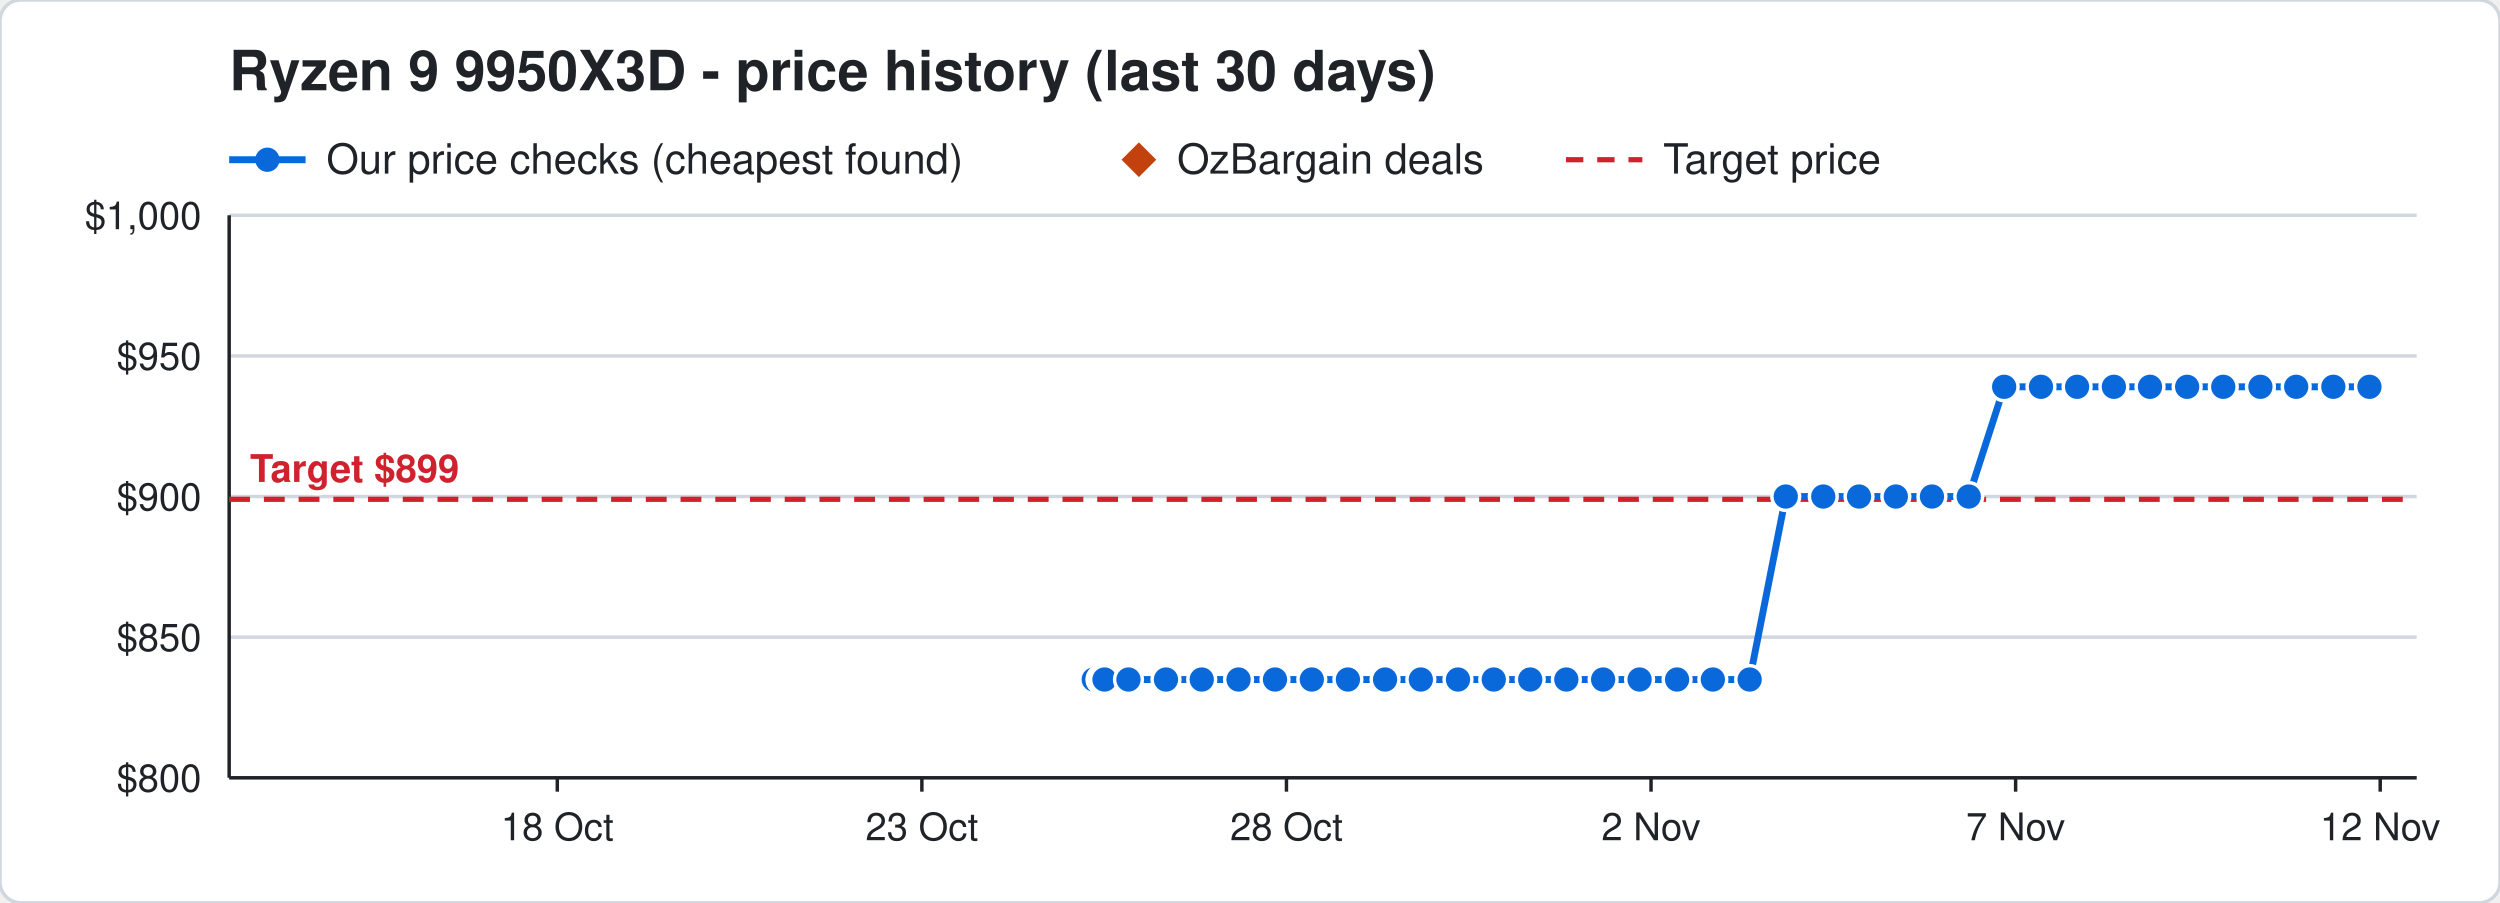
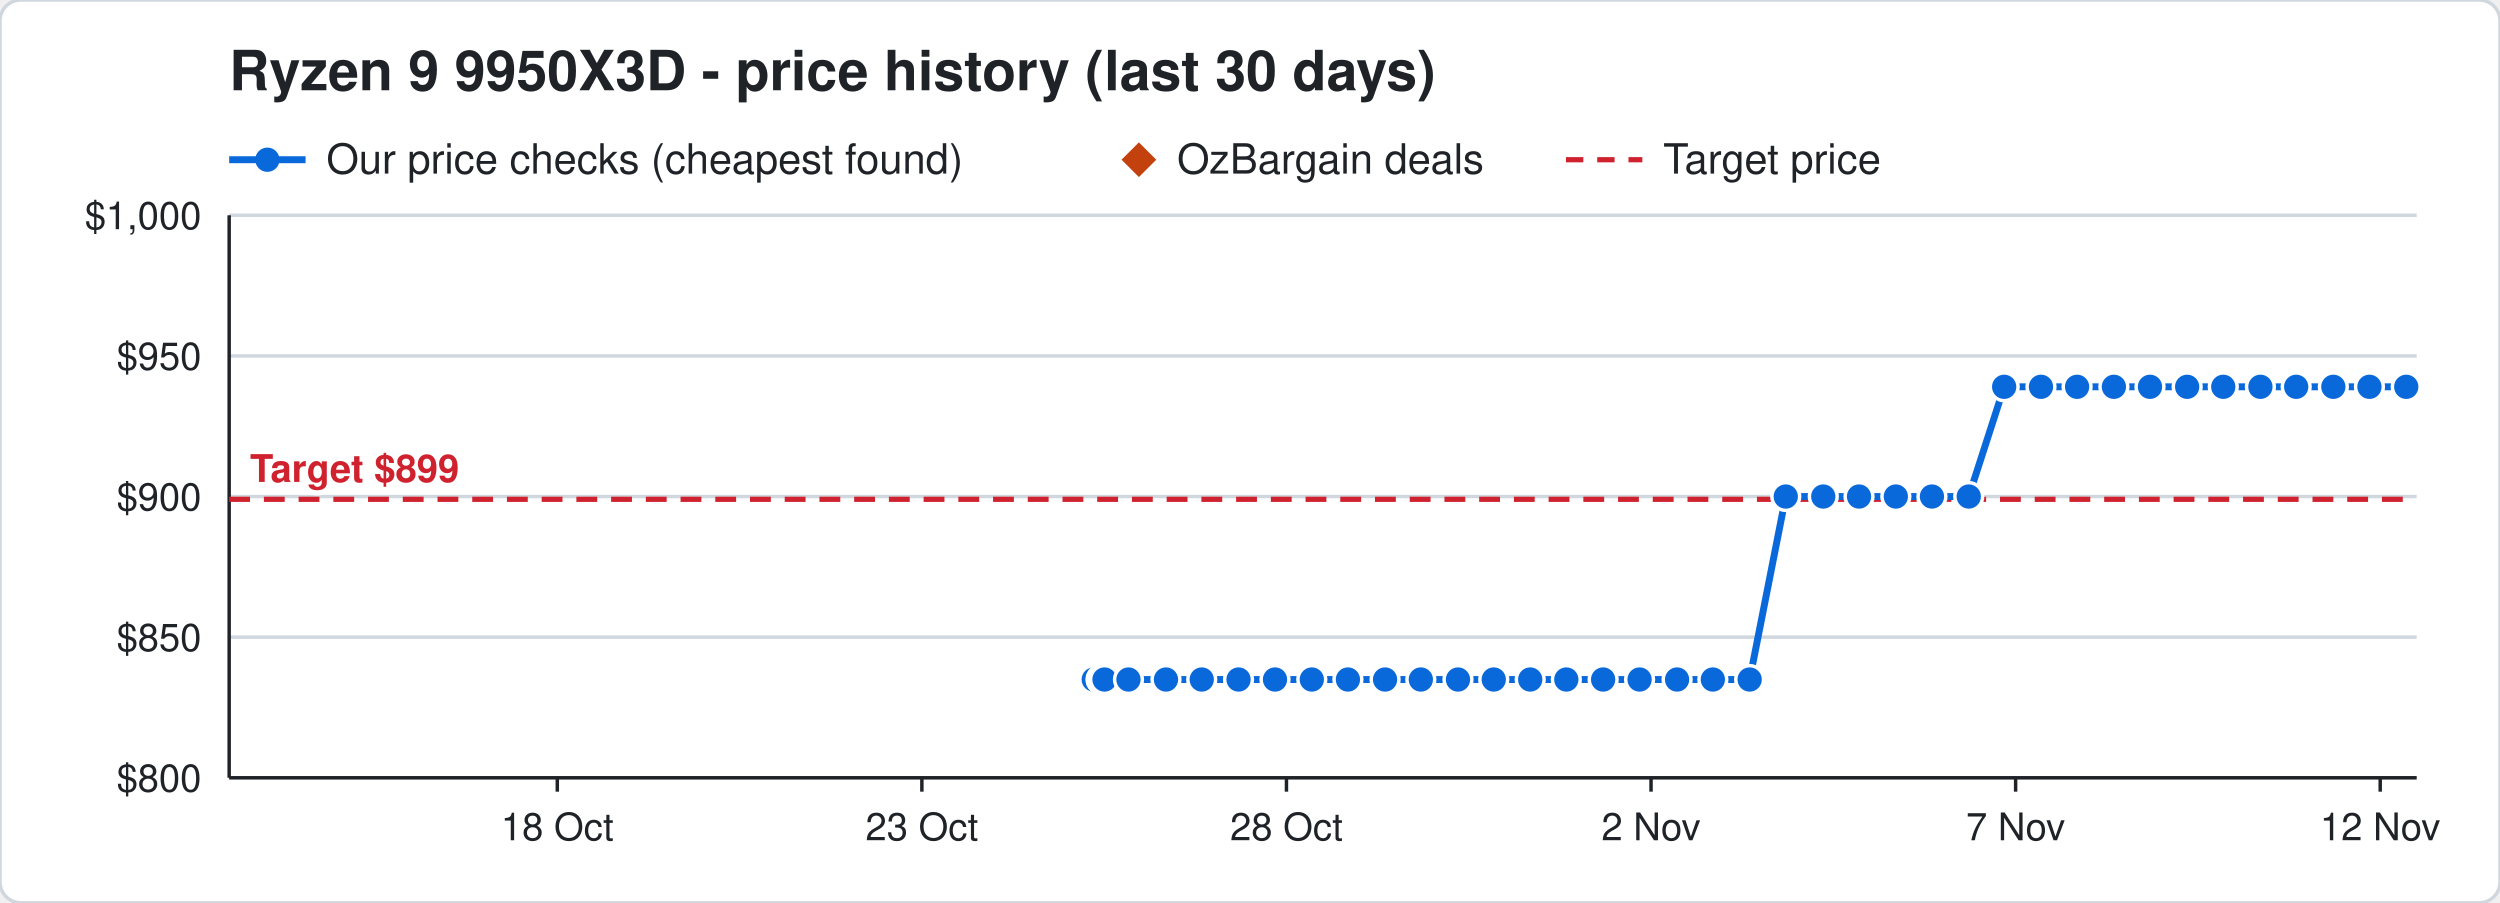
<svg xmlns="http://www.w3.org/2000/svg" width="720" height="260" viewBox="0 0 720 260" font-family="Segoe UI, Helvetica, Arial, sans-serif">
  <rect width="720" height="260" rx="6" fill="#ffffff" stroke="#d0d7de" />
  <text x="66" y="26" font-size="16" font-weight="700" fill="#1f2328">Ryzen 9 9950X3D - price history (last 30 days)</text>
  <line x1="66" y1="46" x2="88" y2="46" stroke="#0969da" stroke-width="2" />
  <circle cx="77" cy="46" r="3.5" fill="#0969da" />
  <text x="94" y="50" font-size="12" fill="#1f2328">Our price checks (cheapest found)</text>
  <path d="M328 41 l5 5 l-5 5 l-5 -5 z" fill="#c2410c" />
  <text x="339" y="50" font-size="12" fill="#1f2328">OzBargain deals</text>
  <line x1="451" y1="46" x2="473" y2="46" stroke="#cf222e" stroke-width="1.5" stroke-dasharray="5 4" />
  <text x="479" y="50" font-size="12" fill="#1f2328">Target price</text>
  <line x1="66" y1="224.0" x2="696" y2="224.0" stroke="#d0d7de" />
  <text x="58" y="228.0" font-size="11" text-anchor="end" fill="#1f2328">$800</text>
  <line x1="66" y1="183.5" x2="696" y2="183.5" stroke="#d0d7de" />
  <text x="58" y="187.5" font-size="11" text-anchor="end" fill="#1f2328">$850</text>
  <line x1="66" y1="143.0" x2="696" y2="143.0" stroke="#d0d7de" />
  <text x="58" y="147.0" font-size="11" text-anchor="end" fill="#1f2328">$900</text>
  <line x1="66" y1="102.5" x2="696" y2="102.5" stroke="#d0d7de" />
  <text x="58" y="106.5" font-size="11" text-anchor="end" fill="#1f2328">$950</text>
  <line x1="66" y1="62.0" x2="696" y2="62.0" stroke="#d0d7de" />
  <text x="58" y="66.0" font-size="11" text-anchor="end" fill="#1f2328">$1,000</text>
  <line x1="685.5" y1="224" x2="685.5" y2="228" stroke="#1f2328" />
  <text x="685.5" y="242" font-size="11" text-anchor="middle" fill="#1f2328">12 Nov</text>
  <line x1="580.5" y1="224" x2="580.5" y2="228" stroke="#1f2328" />
  <text x="580.5" y="242" font-size="11" text-anchor="middle" fill="#1f2328">7 Nov</text>
  <line x1="475.5" y1="224" x2="475.5" y2="228" stroke="#1f2328" />
  <text x="475.5" y="242" font-size="11" text-anchor="middle" fill="#1f2328">2 Nov</text>
  <line x1="370.5" y1="224" x2="370.5" y2="228" stroke="#1f2328" />
  <text x="370.5" y="242" font-size="11" text-anchor="middle" fill="#1f2328">28 Oct</text>
  <line x1="265.5" y1="224" x2="265.5" y2="228" stroke="#1f2328" />
  <text x="265.5" y="242" font-size="11" text-anchor="middle" fill="#1f2328">23 Oct</text>
  <line x1="160.5" y1="224" x2="160.5" y2="228" stroke="#1f2328" />
  <text x="160.5" y="242" font-size="11" text-anchor="middle" fill="#1f2328">18 Oct</text>
  <line x1="66" y1="224" x2="696" y2="224" stroke="#1f2328" />
  <line x1="66" y1="62" x2="66" y2="224" stroke="#1f2328" />
  <line x1="66" y1="143.8" x2="696" y2="143.8" stroke="#cf222e" stroke-width="1.5" stroke-dasharray="6 4" />
  <text x="72" y="138.8" font-size="11" font-weight="700" text-anchor="start" fill="#cf222e" stroke="#ffffff" stroke-width="3" paint-order="stroke">Target $899</text>
-   <polyline points="315.0,195.7 317.1,195.7 317.2,195.7 317.9,195.7 318.0,195.7 318.1,195.7 325.0,195.7 335.8,195.7 346.1,195.7 356.7,195.7 367.2,195.7 377.8,195.7 388.2,195.7 398.9,195.7 409.2,195.7 419.9,195.7 430.2,195.7 440.7,195.7 451.1,195.7 461.7,195.7 472.2,195.7 483.0,195.7 493.3,195.7 503.9,195.7 514.3,143.0 525.1,143.0 535.4,143.0 546.0,143.0 556.4,143.0 567.0,143.0 577.2,111.4 587.8,111.4 598.2,111.4 608.8,111.4 619.2,111.4 629.9,111.4 640.3,111.4 651.0,111.4 661.3,111.4 672.0,111.4 682.4,111.4" fill="none" stroke="#0969da" stroke-width="2" />
+   <polyline points="315.0,195.7 317.1,195.7 317.2,195.7 317.9,195.7 318.0,195.7 318.1,195.7 325.0,195.7 335.8,195.7 346.1,195.7 356.7,195.7 367.2,195.7 377.8,195.7 388.2,195.7 398.9,195.7 409.2,195.7 419.9,195.7 430.2,195.7 440.7,195.7 451.1,195.7 461.7,195.7 472.2,195.7 483.0,195.7 493.3,195.7 503.9,195.7 514.3,143.0 525.1,143.0 535.4,143.0 546.0,143.0 556.4,143.0 567.0,143.0 577.2,111.4 587.8,111.4 598.2,111.4 608.8,111.4 619.2,111.4 629.9,111.4 640.3,111.4 651.0,111.4 661.3,111.4 672.0,111.4 682.4,111.4 693.0,111.4" fill="none" stroke="#0969da" stroke-width="2" />
  <circle cx="315.0" cy="195.7" r="4" fill="#0969da" stroke="#ffffff" stroke-width="1" />
  <circle cx="317.1" cy="195.7" r="4" fill="#0969da" stroke="#ffffff" stroke-width="1" />
  <circle cx="317.2" cy="195.7" r="4" fill="#0969da" stroke="#ffffff" stroke-width="1" />
  <circle cx="317.9" cy="195.7" r="4" fill="#0969da" stroke="#ffffff" stroke-width="1" />
  <circle cx="318.0" cy="195.7" r="4" fill="#0969da" stroke="#ffffff" stroke-width="1" />
  <circle cx="318.1" cy="195.7" r="4" fill="#0969da" stroke="#ffffff" stroke-width="1" />
  <circle cx="325.0" cy="195.7" r="4" fill="#0969da" stroke="#ffffff" stroke-width="1" />
  <circle cx="335.8" cy="195.7" r="4" fill="#0969da" stroke="#ffffff" stroke-width="1" />
  <circle cx="346.1" cy="195.7" r="4" fill="#0969da" stroke="#ffffff" stroke-width="1" />
  <circle cx="356.7" cy="195.7" r="4" fill="#0969da" stroke="#ffffff" stroke-width="1" />
  <circle cx="367.2" cy="195.7" r="4" fill="#0969da" stroke="#ffffff" stroke-width="1" />
  <circle cx="377.8" cy="195.7" r="4" fill="#0969da" stroke="#ffffff" stroke-width="1" />
  <circle cx="388.2" cy="195.7" r="4" fill="#0969da" stroke="#ffffff" stroke-width="1" />
  <circle cx="398.9" cy="195.7" r="4" fill="#0969da" stroke="#ffffff" stroke-width="1" />
  <circle cx="409.2" cy="195.7" r="4" fill="#0969da" stroke="#ffffff" stroke-width="1" />
  <circle cx="419.9" cy="195.7" r="4" fill="#0969da" stroke="#ffffff" stroke-width="1" />
  <circle cx="430.2" cy="195.7" r="4" fill="#0969da" stroke="#ffffff" stroke-width="1" />
  <circle cx="440.7" cy="195.7" r="4" fill="#0969da" stroke="#ffffff" stroke-width="1" />
  <circle cx="451.1" cy="195.7" r="4" fill="#0969da" stroke="#ffffff" stroke-width="1" />
  <circle cx="461.7" cy="195.7" r="4" fill="#0969da" stroke="#ffffff" stroke-width="1" />
  <circle cx="472.2" cy="195.7" r="4" fill="#0969da" stroke="#ffffff" stroke-width="1" />
  <circle cx="483.0" cy="195.7" r="4" fill="#0969da" stroke="#ffffff" stroke-width="1" />
  <circle cx="493.3" cy="195.7" r="4" fill="#0969da" stroke="#ffffff" stroke-width="1" />
  <circle cx="503.9" cy="195.7" r="4" fill="#0969da" stroke="#ffffff" stroke-width="1" />
  <circle cx="514.3" cy="143.0" r="4" fill="#0969da" stroke="#ffffff" stroke-width="1" />
  <circle cx="525.1" cy="143.0" r="4" fill="#0969da" stroke="#ffffff" stroke-width="1" />
  <circle cx="535.4" cy="143.0" r="4" fill="#0969da" stroke="#ffffff" stroke-width="1" />
  <circle cx="546.0" cy="143.0" r="4" fill="#0969da" stroke="#ffffff" stroke-width="1" />
  <circle cx="556.4" cy="143.0" r="4" fill="#0969da" stroke="#ffffff" stroke-width="1" />
  <circle cx="567.0" cy="143.0" r="4" fill="#0969da" stroke="#ffffff" stroke-width="1" />
  <circle cx="577.2" cy="111.4" r="4" fill="#0969da" stroke="#ffffff" stroke-width="1" />
  <circle cx="587.8" cy="111.4" r="4" fill="#0969da" stroke="#ffffff" stroke-width="1" />
  <circle cx="598.2" cy="111.4" r="4" fill="#0969da" stroke="#ffffff" stroke-width="1" />
  <circle cx="608.8" cy="111.4" r="4" fill="#0969da" stroke="#ffffff" stroke-width="1" />
  <circle cx="619.2" cy="111.4" r="4" fill="#0969da" stroke="#ffffff" stroke-width="1" />
  <circle cx="629.9" cy="111.4" r="4" fill="#0969da" stroke="#ffffff" stroke-width="1" />
  <circle cx="640.3" cy="111.4" r="4" fill="#0969da" stroke="#ffffff" stroke-width="1" />
  <circle cx="651.0" cy="111.4" r="4" fill="#0969da" stroke="#ffffff" stroke-width="1" />
  <circle cx="661.3" cy="111.4" r="4" fill="#0969da" stroke="#ffffff" stroke-width="1" />
  <circle cx="672.0" cy="111.4" r="4" fill="#0969da" stroke="#ffffff" stroke-width="1" />
  <circle cx="682.4" cy="111.4" r="4" fill="#0969da" stroke="#ffffff" stroke-width="1" />
+   <circle cx="693.0" cy="111.4" r="4" fill="#0969da" stroke="#ffffff" stroke-width="1" />
</svg>
